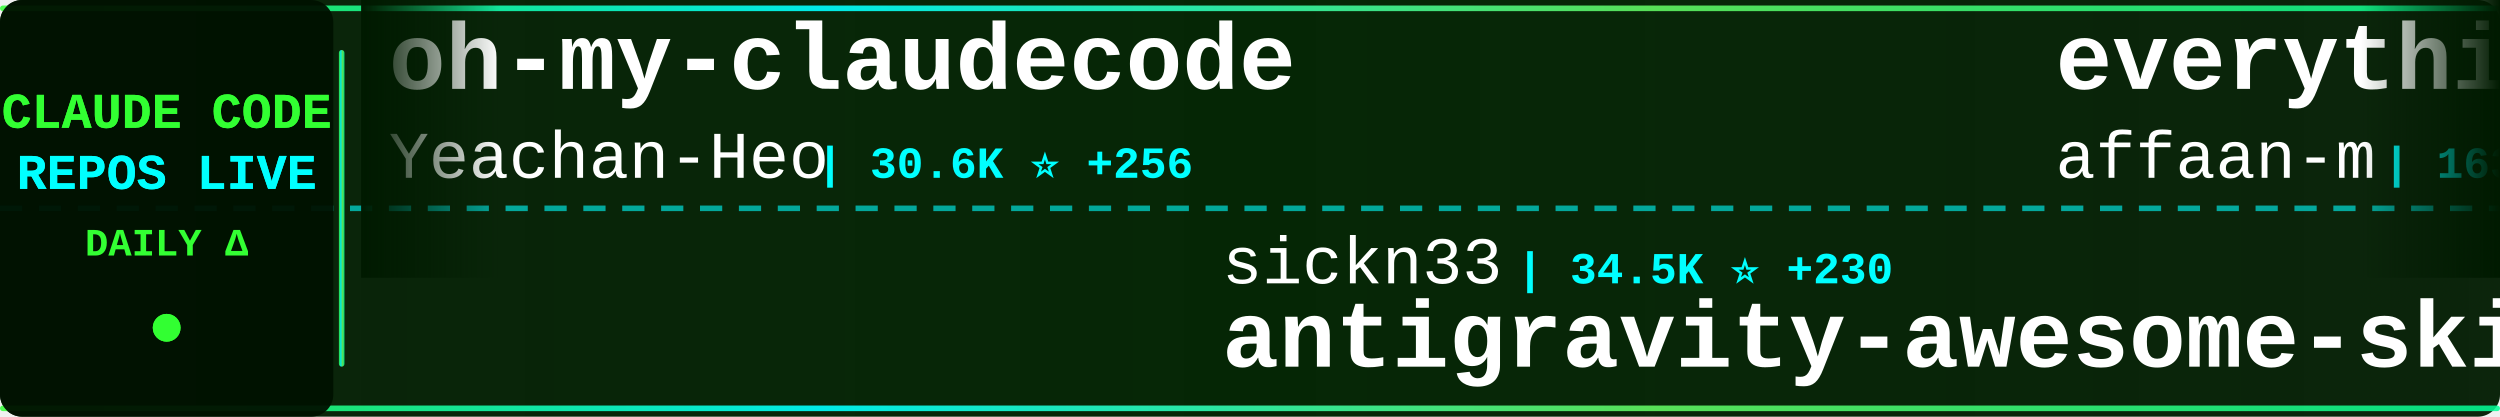
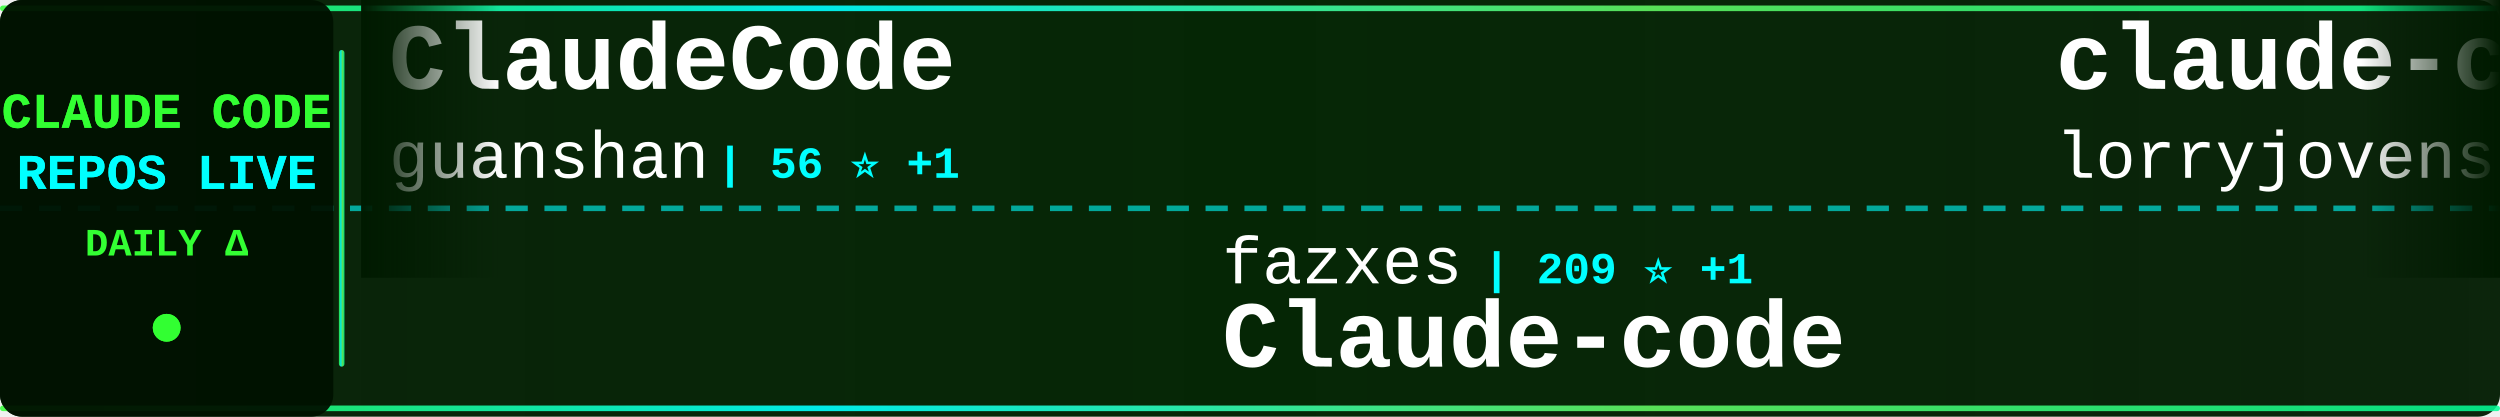
<svg xmlns="http://www.w3.org/2000/svg" width="900" height="150">
  <defs>
    <linearGradient id="tickerBg" x1="0%" y1="0%" x2="100%" y2="0%">
      <stop offset="0%" style="stop-color:#001a00;stop-opacity:0.95" />
      <stop offset="50%" style="stop-color:#002200;stop-opacity:0.98" />
      <stop offset="100%" style="stop-color:#001a00;stop-opacity:0.95" />
    </linearGradient>
    <linearGradient id="borderGrad" x1="0%" y1="0%" x2="100%" y2="0%">
      <stop offset="0%" style="stop-color:#33ff33;stop-opacity:0.85">
        <animate attributeName="stop-opacity" values="0.85;1;0.85" dur="2s" repeatCount="indefinite" />
      </stop>
      <stop offset="33%" style="stop-color:#00ffff;stop-opacity:0.9">
        <animate attributeName="stop-opacity" values="0.9;1;0.9" dur="2.2s" repeatCount="indefinite" />
      </stop>
      <stop offset="66%" style="stop-color:#66ff66;stop-opacity:0.85">
        <animate attributeName="stop-opacity" values="0.85;1;0.85" dur="1.8s" repeatCount="indefinite" />
      </stop>
      <stop offset="100%" style="stop-color:#00ff99;stop-opacity:0.85">
        <animate attributeName="stop-opacity" values="0.85;1;0.85" dur="2s" repeatCount="indefinite" />
      </stop>
    </linearGradient>
    <filter id="textGlow">
      <feGaussianBlur stdDeviation="0.1" result="coloredBlur" />
      <feMerge>
        <feMergeNode in="coloredBlur" />
        <feMergeNode in="SourceGraphic" />
      </feMerge>
    </filter>
    <filter id="metricGlow">
      <feGaussianBlur stdDeviation="0.2" result="coloredBlur" />
      <feMerge>
        <feMergeNode in="coloredBlur" />
        <feMergeNode in="SourceGraphic" />
      </feMerge>
    </filter>
    <linearGradient id="leftFade" x1="0%" y1="0%" x2="100%" y2="0%">
      <stop offset="0%" style="stop-color:#001a00;stop-opacity:1" />
      <stop offset="100%" style="stop-color:#001a00;stop-opacity:0" />
    </linearGradient>
    <linearGradient id="rightFade" x1="0%" y1="0%" x2="100%" y2="0%">
      <stop offset="0%" style="stop-color:#001a00;stop-opacity:0" />
      <stop offset="100%" style="stop-color:#001a00;stop-opacity:1" />
    </linearGradient>
  </defs>
  <rect width="900" height="150" fill="url(#tickerBg)" rx="8" />
  <rect x="0" y="2" width="900" height="2" fill="url(#borderGrad)" rx="1" />
  <rect x="0" y="146" width="900" height="2" fill="url(#borderGrad)" rx="1" />
  <line x1="0" y1="75" x2="900" y2="75" stroke="#00ffff" stroke-width="2" stroke-dasharray="8 6" opacity="0.6" />
  <rect x="0" y="0" width="120" height="150" fill="#001100" opacity="0.95" rx="8" />
  <text x="60" y="46" font-family="'Courier New', monospace" font-size="18" font-weight="bold" fill="#33ff33" text-anchor="middle" filter="url(#textGlow)">
    CLAUDE CODE
  </text>
  <text x="60" y="68" font-family="'Courier New', monospace" font-size="18" font-weight="bold" fill="#00ffff" text-anchor="middle" filter="url(#textGlow)">
    REPOS LIVE
  </text>
  <text x="60" y="92" font-family="'Courier New', monospace" font-size="14" font-weight="bold" fill="#33ff33" text-anchor="middle">
    DAILY Δ
  </text>
  <circle cx="60" cy="118" r="5" fill="#33ff33" filter="url(#metricGlow)">
    <animate attributeName="r" values="4;6;4" dur="1.5s" repeatCount="indefinite" />
    <animate attributeName="opacity" values="0.6;1;0.6" dur="1.5s" repeatCount="indefinite" />
  </circle>
  <rect x="122" y="18" width="2" height="114" fill="url(#borderGrad)" rx="1" />
  <clipPath id="tickerClip">
    <rect x="130" y="0" width="770" height="150" />
  </clipPath>
  <g clip-path="url(#tickerClip)">
    <g id="tickerItems">
      <animateTransform attributeName="transform" attributeType="XML" type="translate" from="0 0" to="-3000 0" dur="54s" repeatCount="indefinite" />
      <g transform="translate(0, 0)">
-         <text x="140" y="32" font-family="'Courier New', monospace" font-size="34" font-weight="bold" fill="#ffffff">oh-my-claudecode</text>
-         <text x="140" y="64" font-family="'Courier New', monospace" font-size="24" font-weight="normal" fill="#ffffff" opacity="1.0">Yeachan-Heo</text>
-         <text x="294" y="64" font-family="'Courier New', monospace" font-size="16" font-weight="bold" fill="#00ffff"> | 30.6K ⭐ +256</text>
-       </g>
-       <g transform="translate(300, 0)">
-         <text x="140" y="102" font-family="'Courier New', monospace" font-size="24" font-weight="normal" fill="#ffffff" opacity="1.0">sickn33</text>
-         <text x="246" y="102" font-family="'Courier New', monospace" font-size="16" font-weight="bold" fill="#00ffff"> | 34.5K ⭐ +230</text>
-         <text x="140" y="132" font-family="'Courier New', monospace" font-size="34" font-weight="bold" fill="#ffffff">antigravity-awesome-skil...</text>
-       </g>
-       <g transform="translate(600, 0)">
-         <text x="140" y="32" font-family="'Courier New', monospace" font-size="34" font-weight="bold" fill="#ffffff">everything-claude-code</text>
-         <text x="140" y="64" font-family="'Courier New', monospace" font-size="24" font-weight="normal" fill="#ffffff" opacity="1.0">affaan-m</text>
-         <text x="258" y="64" font-family="'Courier New', monospace" font-size="16" font-weight="bold" fill="#00ffff"> | 163.5K ⭐ +1.1K</text>
-       </g>
-       <g transform="translate(900, 0)">
-         <text x="140" y="102" font-family="'Courier New', monospace" font-size="24" font-weight="normal" fill="#ffffff" opacity="1.0">Maciek-roboblog</text>
-         <text x="342" y="102" font-family="'Courier New', monospace" font-size="16" font-weight="bold" fill="#00ffff"> | 7.7K ⭐ +16</text>
-         <text x="140" y="132" font-family="'Courier New', monospace" font-size="34" font-weight="bold" fill="#ffffff">Claude-Code-Usage-Monito...</text>
-       </g>
-       <g transform="translate(1200, 0)">
-         <text x="140" y="32" font-family="'Courier New', monospace" font-size="34" font-weight="bold" fill="#ffffff">claude-skills</text>
-         <text x="140" y="64" font-family="'Courier New', monospace" font-size="24" font-weight="normal" fill="#ffffff" opacity="1.0">alirezarezvani</text>
-         <text x="330" y="64" font-family="'Courier New', monospace" font-size="16" font-weight="bold" fill="#00ffff"> | 12.3K ⭐ +149</text>
-       </g>
-       <g transform="translate(1500, 0)">
-         <text x="140" y="102" font-family="'Courier New', monospace" font-size="24" font-weight="normal" fill="#ffffff" opacity="1.0">Piebald-AI</text>
-         <text x="282" y="102" font-family="'Courier New', monospace" font-size="16" font-weight="bold" fill="#00ffff"> | 9.3K ⭐ +91</text>
-         <text x="140" y="132" font-family="'Courier New', monospace" font-size="34" font-weight="bold" fill="#ffffff">claude-code-system-promp...</text>
-       </g>
-       <g transform="translate(1800, 0)">
-         <text x="140" y="32" font-family="'Courier New', monospace" font-size="34" font-weight="bold" fill="#ffffff">claude-code-rust</text>
-         <text x="140" y="64" font-family="'Courier New', monospace" font-size="24" font-weight="normal" fill="#ffffff" opacity="1.0">lorryjovens-hub</text>
-         <text x="342" y="64" font-family="'Courier New', monospace" font-size="16" font-weight="bold" fill="#00ffff"> | 1.4K ⭐ +11</text>
-       </g>
-       <g transform="translate(2100, 0)">
-         <text x="140" y="102" font-family="'Courier New', monospace" font-size="24" font-weight="normal" fill="#ffffff" opacity="1.0">shanraisshan</text>
-         <text x="306" y="102" font-family="'Courier New', monospace" font-size="16" font-weight="bold" fill="#00ffff"> | 47.3K ⭐ +252</text>
-         <text x="140" y="132" font-family="'Courier New', monospace" font-size="34" font-weight="bold" fill="#ffffff">claude-code-best-practic...</text>
-       </g>
-       <g transform="translate(2400, 0)">
        <text x="140" y="32" font-family="'Courier New', monospace" font-size="34" font-weight="bold" fill="#ffffff">ClaudeCode</text>
        <text x="140" y="64" font-family="'Courier New', monospace" font-size="24" font-weight="normal" fill="#ffffff" opacity="1.0">guanshan</text>
        <text x="258" y="64" font-family="'Courier New', monospace" font-size="16" font-weight="bold" fill="#00ffff"> | 56 ⭐ +1</text>
      </g>
+       <g transform="translate(300, 0)">
+         <text x="140" y="102" font-family="'Courier New', monospace" font-size="24" font-weight="normal" fill="#ffffff" opacity="1.0">fazxes</text>
+         <text x="234" y="102" font-family="'Courier New', monospace" font-size="16" font-weight="bold" fill="#00ffff"> | 209 ⭐ +1</text>
+         <text x="140" y="132" font-family="'Courier New', monospace" font-size="34" font-weight="bold" fill="#ffffff">Claude-code</text>
+       </g>
+       <g transform="translate(600, 0)">
+         <text x="140" y="32" font-family="'Courier New', monospace" font-size="34" font-weight="bold" fill="#ffffff">claude-code-rust</text>
+         <text x="140" y="64" font-family="'Courier New', monospace" font-size="24" font-weight="normal" fill="#ffffff" opacity="1.0">lorryjovens-hub</text>
+         <text x="342" y="64" font-family="'Courier New', monospace" font-size="16" font-weight="bold" fill="#00ffff"> | 1.4K ⭐ +10</text>
+       </g>
+       <g transform="translate(900, 0)">
+         <text x="140" y="102" font-family="'Courier New', monospace" font-size="24" font-weight="normal" fill="#ffffff" opacity="1.0">fuergaosi233</text>
+         <text x="306" y="102" font-family="'Courier New', monospace" font-size="16" font-weight="bold" fill="#00ffff"> | 2.5K ⭐ +11</text>
+         <text x="140" y="132" font-family="'Courier New', monospace" font-size="34" font-weight="bold" fill="#ffffff">claude-code-proxy</text>
+       </g>
+       <g transform="translate(1200, 0)">
+         <text x="140" y="32" font-family="'Courier New', monospace" font-size="34" font-weight="bold" fill="#ffffff">claude-code-ultimate-gui...</text>
+         <text x="140" y="64" font-family="'Courier New', monospace" font-size="24" font-weight="normal" fill="#ffffff" opacity="1.0">FlorianBruniaux</text>
+         <text x="342" y="64" font-family="'Courier New', monospace" font-size="16" font-weight="bold" fill="#00ffff"> | 3.8K ⭐ +36</text>
+       </g>
+       <g transform="translate(1500, 0)">
+         <text x="140" y="102" font-family="'Courier New', monospace" font-size="24" font-weight="normal" fill="#ffffff" opacity="1.0">alirezarezvani</text>
+         <text x="330" y="102" font-family="'Courier New', monospace" font-size="16" font-weight="bold" fill="#00ffff"> | 12.3K ⭐ +143</text>
+         <text x="140" y="132" font-family="'Courier New', monospace" font-size="34" font-weight="bold" fill="#ffffff">claude-skills</text>
+       </g>
+       <g transform="translate(1800, 0)">
+         <text x="140" y="32" font-family="'Courier New', monospace" font-size="34" font-weight="bold" fill="#ffffff">claude-code-router</text>
+         <text x="140" y="64" font-family="'Courier New', monospace" font-size="24" font-weight="normal" fill="#ffffff" opacity="1.0">musistudio</text>
+         <text x="282" y="64" font-family="'Courier New', monospace" font-size="16" font-weight="bold" fill="#00ffff"> | 32.7K ⭐ +62</text>
+       </g>
+       <g transform="translate(2100, 0)">
+         <text x="140" y="102" font-family="'Courier New', monospace" font-size="24" font-weight="normal" fill="#ffffff" opacity="1.0">ding113</text>
+         <text x="246" y="102" font-family="'Courier New', monospace" font-size="16" font-weight="bold" fill="#00ffff"> | 2.6K ⭐ +16</text>
+         <text x="140" y="132" font-family="'Courier New', monospace" font-size="34" font-weight="bold" fill="#ffffff">claude-code-hub</text>
+       </g>
+       <g transform="translate(2400, 0)">
+         <text x="140" y="32" font-family="'Courier New', monospace" font-size="34" font-weight="bold" fill="#ffffff">learn-claude-code</text>
+         <text x="140" y="64" font-family="'Courier New', monospace" font-size="24" font-weight="normal" fill="#ffffff" opacity="1.0">shareAI-lab</text>
+         <text x="294" y="64" font-family="'Courier New', monospace" font-size="16" font-weight="bold" fill="#00ffff"> | 55.6K ⭐ +324</text>
+       </g>
      <g transform="translate(2700, 0)">
-         <text x="140" y="102" font-family="'Courier New', monospace" font-size="24" font-weight="normal" fill="#ffffff" opacity="1.0">AprilNEA</text>
-         <text x="258" y="102" font-family="'Courier New', monospace" font-size="16" font-weight="bold" fill="#00ffff"> | 373 ⭐ +1</text>
-         <text x="140" y="132" font-family="'Courier New', monospace" font-size="34" font-weight="bold" fill="#ffffff">claude-code-source</text>
+         <text x="140" y="102" font-family="'Courier New', monospace" font-size="24" font-weight="normal" fill="#ffffff" opacity="1.0">ponponon</text>
+         <text x="258" y="102" font-family="'Courier New', monospace" font-size="16" font-weight="bold" fill="#00ffff"> | 2.2K ⭐ +2</text>
+         <text x="140" y="132" font-family="'Courier New', monospace" font-size="34" font-weight="bold" fill="#ffffff">claude_code_src</text>
      </g>
      <g transform="translate(3000, 0)">
-         <text x="140" y="32" font-family="'Courier New', monospace" font-size="34" font-weight="bold" fill="#ffffff">oh-my-claudecode</text>
-         <text x="140" y="64" font-family="'Courier New', monospace" font-size="24" font-weight="normal" fill="#ffffff" opacity="1.0">Yeachan-Heo</text>
-         <text x="294" y="64" font-family="'Courier New', monospace" font-size="16" font-weight="bold" fill="#00ffff"> | 30.6K ⭐ +256</text>
+         <text x="140" y="32" font-family="'Courier New', monospace" font-size="34" font-weight="bold" fill="#ffffff">ClaudeCode</text>
+         <text x="140" y="64" font-family="'Courier New', monospace" font-size="24" font-weight="normal" fill="#ffffff" opacity="1.0">guanshan</text>
+         <text x="258" y="64" font-family="'Courier New', monospace" font-size="16" font-weight="bold" fill="#00ffff"> | 56 ⭐ +1</text>
      </g>
      <g transform="translate(3300, 0)">
-         <text x="140" y="102" font-family="'Courier New', monospace" font-size="24" font-weight="normal" fill="#ffffff" opacity="1.0">sickn33</text>
-         <text x="246" y="102" font-family="'Courier New', monospace" font-size="16" font-weight="bold" fill="#00ffff"> | 34.5K ⭐ +230</text>
-         <text x="140" y="132" font-family="'Courier New', monospace" font-size="34" font-weight="bold" fill="#ffffff">antigravity-awesome-skil...</text>
+         <text x="140" y="102" font-family="'Courier New', monospace" font-size="24" font-weight="normal" fill="#ffffff" opacity="1.0">fazxes</text>
+         <text x="234" y="102" font-family="'Courier New', monospace" font-size="16" font-weight="bold" fill="#00ffff"> | 209 ⭐ +1</text>
+         <text x="140" y="132" font-family="'Courier New', monospace" font-size="34" font-weight="bold" fill="#ffffff">Claude-code</text>
      </g>
      <g transform="translate(3600, 0)">
-         <text x="140" y="32" font-family="'Courier New', monospace" font-size="34" font-weight="bold" fill="#ffffff">everything-claude-code</text>
-         <text x="140" y="64" font-family="'Courier New', monospace" font-size="24" font-weight="normal" fill="#ffffff" opacity="1.0">affaan-m</text>
-         <text x="258" y="64" font-family="'Courier New', monospace" font-size="16" font-weight="bold" fill="#00ffff"> | 163.5K ⭐ +1.1K</text>
+         <text x="140" y="32" font-family="'Courier New', monospace" font-size="34" font-weight="bold" fill="#ffffff">claude-code-rust</text>
+         <text x="140" y="64" font-family="'Courier New', monospace" font-size="24" font-weight="normal" fill="#ffffff" opacity="1.0">lorryjovens-hub</text>
+         <text x="342" y="64" font-family="'Courier New', monospace" font-size="16" font-weight="bold" fill="#00ffff"> | 1.4K ⭐ +10</text>
      </g>
      <g transform="translate(3900, 0)">
-         <text x="140" y="102" font-family="'Courier New', monospace" font-size="24" font-weight="normal" fill="#ffffff" opacity="1.0">Maciek-roboblog</text>
-         <text x="342" y="102" font-family="'Courier New', monospace" font-size="16" font-weight="bold" fill="#00ffff"> | 7.7K ⭐ +16</text>
-         <text x="140" y="132" font-family="'Courier New', monospace" font-size="34" font-weight="bold" fill="#ffffff">Claude-Code-Usage-Monito...</text>
+         <text x="140" y="102" font-family="'Courier New', monospace" font-size="24" font-weight="normal" fill="#ffffff" opacity="1.0">fuergaosi233</text>
+         <text x="306" y="102" font-family="'Courier New', monospace" font-size="16" font-weight="bold" fill="#00ffff"> | 2.5K ⭐ +11</text>
+         <text x="140" y="132" font-family="'Courier New', monospace" font-size="34" font-weight="bold" fill="#ffffff">claude-code-proxy</text>
      </g>
    </g>
  </g>
  <rect x="130" y="0" width="50" height="100" fill="url(#leftFade)" />
  <rect x="850" y="0" width="50" height="100" fill="url(#rightFade)" />
</svg>
